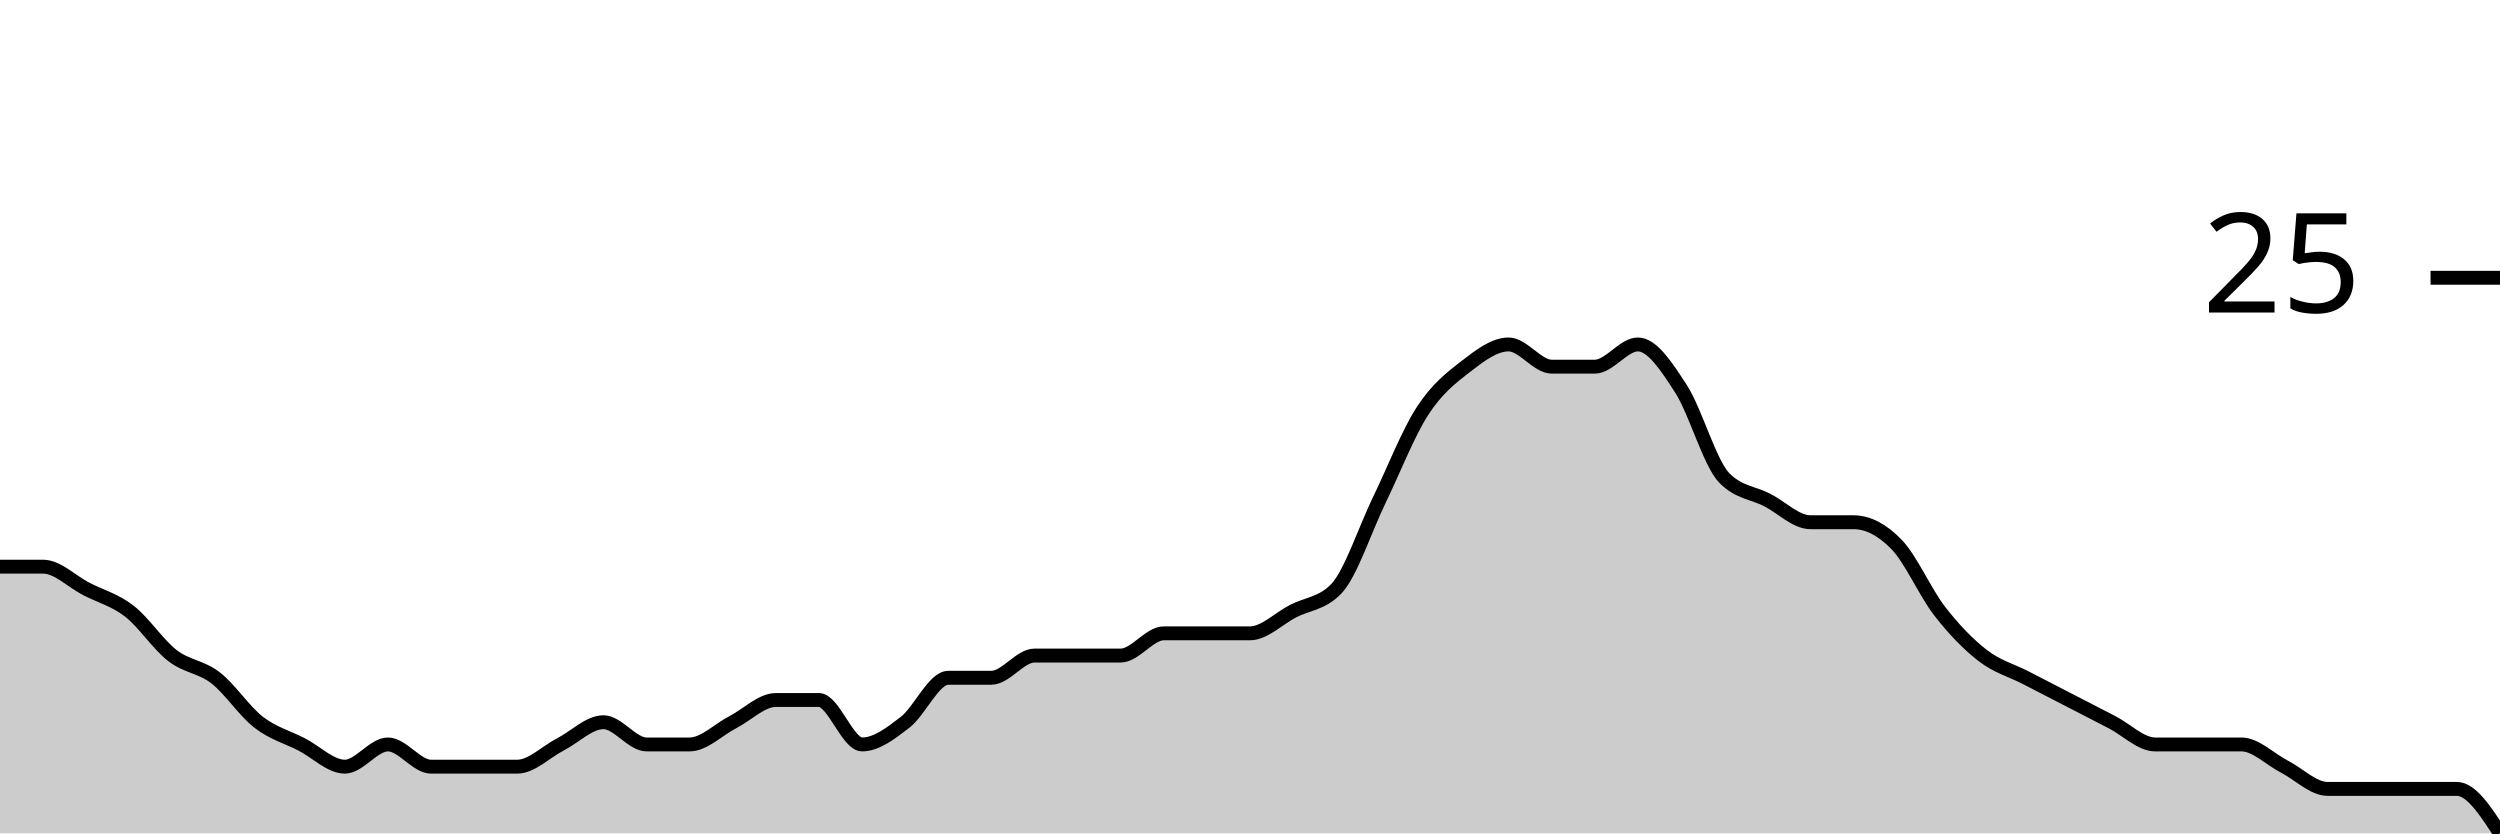
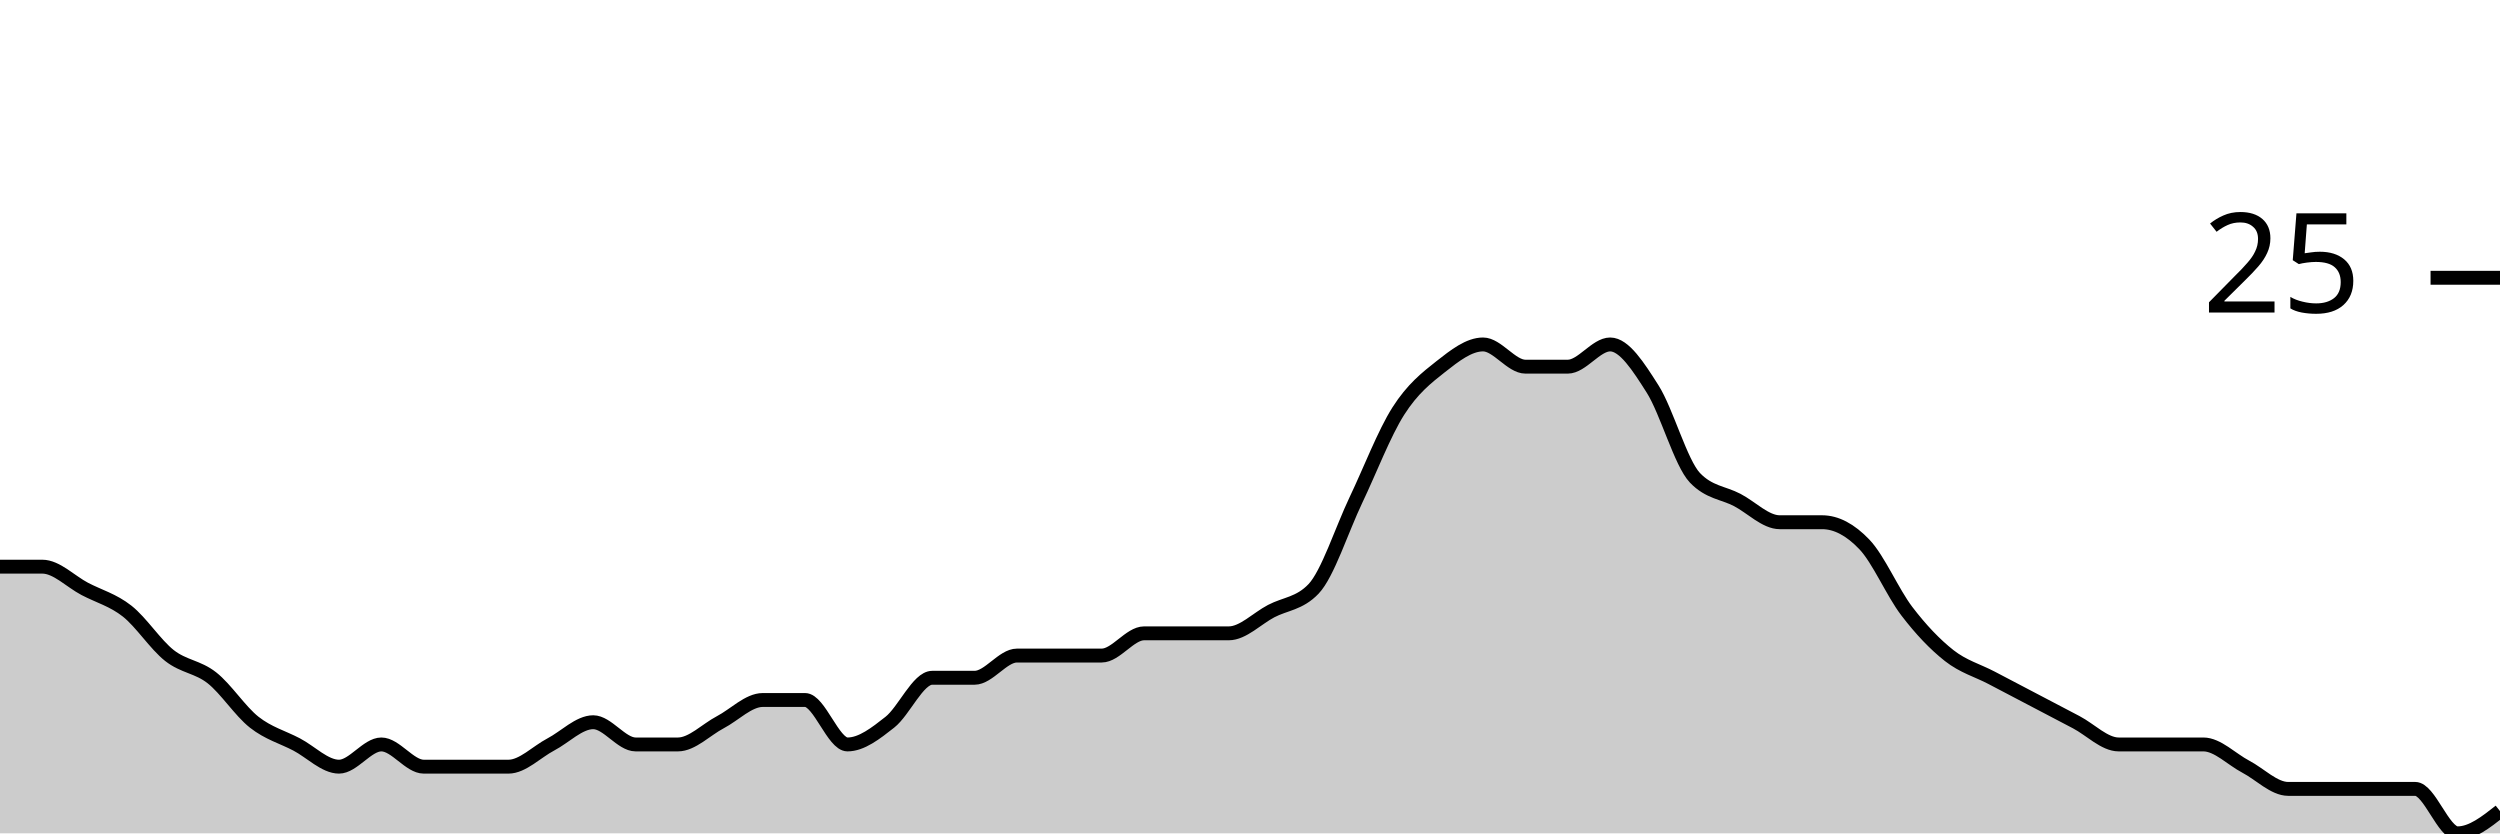
<svg xmlns="http://www.w3.org/2000/svg" viewBox="0 0 180 60">
  <g transform="translate(0,20)">
-     <path class="area" fill="rgba(0, 0, 0, 0.2)" d="M0,20.8C1.034,20.8,2.069,20.8,3.103,20.8C4.138,20.8,5.172,21.867,6.207,22.4C7.241,22.933,8.276,23.2,9.31,24C10.345,24.8,11.379,26.4,12.414,27.2C13.448,28,14.483,28,15.517,28.8C16.552,29.6,17.586,31.2,18.621,32C19.655,32.8,20.69,33.067,21.724,33.6C22.759,34.133,23.793,35.2,24.828,35.2C25.862,35.2,26.897,33.6,27.931,33.6C28.966,33.6,30,35.2,31.034,35.2C32.069,35.2,33.103,35.2,34.138,35.2C35.172,35.2,36.207,35.2,37.241,35.2C38.276,35.2,39.31,34.133,40.345,33.6C41.379,33.067,42.414,32,43.448,32C44.483,32,45.517,33.6,46.552,33.6C47.586,33.6,48.621,33.6,49.655,33.6C50.69,33.6,51.724,32.533,52.759,32C53.793,31.467,54.828,30.4,55.862,30.4C56.897,30.4,57.931,30.4,58.966,30.4C60,30.4,61.034,33.6,62.069,33.6C63.103,33.6,64.138,32.8,65.172,32C66.207,31.2,67.241,28.8,68.276,28.8C69.31,28.8,70.345,28.8,71.379,28.8C72.414,28.8,73.448,27.2,74.483,27.2C75.517,27.2,76.552,27.2,77.586,27.2C78.621,27.2,79.655,27.2,80.69,27.2C81.724,27.2,82.759,25.6,83.793,25.6C84.828,25.6,85.862,25.6,86.897,25.6C87.931,25.6,88.966,25.6,90,25.6C91.034,25.6,92.069,24.533,93.103,24C94.138,23.467,95.172,23.467,96.207,22.4C97.241,21.333,98.276,18.133,99.31,16C100.345,13.867,101.379,11.2,102.414,9.6C103.448,8,104.483,7.2,105.517,6.4C106.552,5.6,107.586,4.8,108.621,4.8C109.655,4.8,110.69,6.4,111.724,6.4C112.759,6.4,113.793,6.4,114.828,6.4C115.862,6.4,116.897,4.8,117.931,4.8C118.966,4.8,120,6.4,121.034,8C122.069,9.6,123.103,13.333,124.138,14.4C125.172,15.467,126.207,15.467,127.241,16C128.276,16.533,129.31,17.6,130.345,17.6C131.379,17.6,132.414,17.6,133.448,17.6C134.483,17.6,135.517,18.133,136.552,19.2C137.586,20.267,138.621,22.667,139.655,24C140.69,25.333,141.724,26.4,142.759,27.2C143.793,28,144.828,28.267,145.862,28.8C146.897,29.333,147.931,29.867,148.966,30.4C150,30.933,151.034,31.467,152.069,32C153.103,32.533,154.138,33.6,155.172,33.6C156.207,33.6,157.241,33.6,158.276,33.6C159.31,33.6,160.345,33.6,161.379,33.6C162.414,33.6,163.448,34.667,164.483,35.2C165.517,35.733,166.552,36.8,167.586,36.8C168.621,36.8,169.655,36.8,170.69,36.8C171.724,36.8,172.759,36.8,173.793,36.8C174.828,36.8,175.862,36.8,176.897,36.8C177.931,36.8,178.966,38.4,180,40L180,40C178.966,40,177.931,40,176.897,40C175.862,40,174.828,40,173.793,40C172.759,40,171.724,40,170.69,40C169.655,40,168.621,40,167.586,40C166.552,40,165.517,40,164.483,40C163.448,40,162.414,40,161.379,40C160.345,40,159.31,40,158.276,40C157.241,40,156.207,40,155.172,40C154.138,40,153.103,40,152.069,40C151.034,40,150,40,148.966,40C147.931,40,146.897,40,145.862,40C144.828,40,143.793,40,142.759,40C141.724,40,140.69,40,139.655,40C138.621,40,137.586,40,136.552,40C135.517,40,134.483,40,133.448,40C132.414,40,131.379,40,130.345,40C129.31,40,128.276,40,127.241,40C126.207,40,125.172,40,124.138,40C123.103,40,122.069,40,121.034,40C120,40,118.966,40,117.931,40C116.897,40,115.862,40,114.828,40C113.793,40,112.759,40,111.724,40C110.69,40,109.655,40,108.621,40C107.586,40,106.552,40,105.517,40C104.483,40,103.448,40,102.414,40C101.379,40,100.345,40,99.31,40C98.276,40,97.241,40,96.207,40C95.172,40,94.138,40,93.103,40C92.069,40,91.034,40,90,40C88.966,40,87.931,40,86.897,40C85.862,40,84.828,40,83.793,40C82.759,40,81.724,40,80.69,40C79.655,40,78.621,40,77.586,40C76.552,40,75.517,40,74.483,40C73.448,40,72.414,40,71.379,40C70.345,40,69.31,40,68.276,40C67.241,40,66.207,40,65.172,40C64.138,40,63.103,40,62.069,40C61.034,40,60,40,58.966,40C57.931,40,56.897,40,55.862,40C54.828,40,53.793,40,52.759,40C51.724,40,50.69,40,49.655,40C48.621,40,47.586,40,46.552,40C45.517,40,44.483,40,43.448,40C42.414,40,41.379,40,40.345,40C39.31,40,38.276,40,37.241,40C36.207,40,35.172,40,34.138,40C33.103,40,32.069,40,31.034,40C30,40,28.966,40,27.931,40C26.897,40,25.862,40,24.828,40C23.793,40,22.759,40,21.724,40C20.69,40,19.655,40,18.621,40C17.586,40,16.552,40,15.517,40C14.483,40,13.448,40,12.414,40C11.379,40,10.345,40,9.31,40C8.276,40,7.241,40,6.207,40C5.172,40,4.138,40,3.103,40C2.069,40,1.034,40,0,40Z" />
-     <path class="line" stroke="black" fill="none" d="M0,20.8C1.034,20.8,2.069,20.8,3.103,20.8C4.138,20.8,5.172,21.867,6.207,22.4C7.241,22.933,8.276,23.2,9.31,24C10.345,24.8,11.379,26.4,12.414,27.2C13.448,28,14.483,28,15.517,28.8C16.552,29.6,17.586,31.2,18.621,32C19.655,32.8,20.69,33.067,21.724,33.6C22.759,34.133,23.793,35.2,24.828,35.2C25.862,35.2,26.897,33.6,27.931,33.6C28.966,33.6,30,35.2,31.034,35.2C32.069,35.2,33.103,35.2,34.138,35.2C35.172,35.2,36.207,35.2,37.241,35.2C38.276,35.2,39.31,34.133,40.345,33.6C41.379,33.067,42.414,32,43.448,32C44.483,32,45.517,33.6,46.552,33.6C47.586,33.6,48.621,33.6,49.655,33.6C50.69,33.6,51.724,32.533,52.759,32C53.793,31.467,54.828,30.4,55.862,30.4C56.897,30.4,57.931,30.4,58.966,30.4C60,30.4,61.034,33.6,62.069,33.6C63.103,33.6,64.138,32.8,65.172,32C66.207,31.2,67.241,28.8,68.276,28.8C69.31,28.8,70.345,28.8,71.379,28.8C72.414,28.8,73.448,27.2,74.483,27.2C75.517,27.2,76.552,27.2,77.586,27.2C78.621,27.2,79.655,27.2,80.69,27.2C81.724,27.2,82.759,25.6,83.793,25.6C84.828,25.6,85.862,25.6,86.897,25.6C87.931,25.6,88.966,25.6,90,25.6C91.034,25.6,92.069,24.533,93.103,24C94.138,23.467,95.172,23.467,96.207,22.4C97.241,21.333,98.276,18.133,99.31,16C100.345,13.867,101.379,11.2,102.414,9.6C103.448,8,104.483,7.2,105.517,6.4C106.552,5.6,107.586,4.8,108.621,4.8C109.655,4.8,110.69,6.4,111.724,6.4C112.759,6.4,113.793,6.4,114.828,6.4C115.862,6.4,116.897,4.8,117.931,4.8C118.966,4.8,120,6.4,121.034,8C122.069,9.6,123.103,13.333,124.138,14.4C125.172,15.467,126.207,15.467,127.241,16C128.276,16.533,129.31,17.6,130.345,17.6C131.379,17.6,132.414,17.6,133.448,17.6C134.483,17.6,135.517,18.133,136.552,19.2C137.586,20.267,138.621,22.667,139.655,24C140.69,25.333,141.724,26.4,142.759,27.2C143.793,28,144.828,28.267,145.862,28.8C146.897,29.333,147.931,29.867,148.966,30.4C150,30.933,151.034,31.467,152.069,32C153.103,32.533,154.138,33.6,155.172,33.6C156.207,33.6,157.241,33.6,158.276,33.6C159.31,33.6,160.345,33.6,161.379,33.6C162.414,33.6,163.448,34.667,164.483,35.2C165.517,35.733,166.552,36.8,167.586,36.8C168.621,36.8,169.655,36.8,170.69,36.8C171.724,36.8,172.759,36.8,173.793,36.8C174.828,36.8,175.862,36.8,176.897,36.8C177.931,36.8,178.966,38.4,180,40" />
+     <path class="area" fill="rgba(0, 0, 0, 0.2)" d="M0,20.8C1.017,20.8,2.034,20.8,3.051,20.8C4.068,20.8,5.085,21.867,6.102,22.4C7.119,22.933,8.136,23.2,9.153,24C10.169,24.8,11.186,26.4,12.203,27.2C13.22,28,14.237,28,15.254,28.8C16.271,29.6,17.288,31.2,18.305,32C19.322,32.8,20.339,33.067,21.356,33.6C22.373,34.133,23.39,35.2,24.407,35.2C25.424,35.2,26.441,33.6,27.458,33.6C28.475,33.6,29.492,35.2,30.508,35.2C31.525,35.2,32.542,35.2,33.559,35.2C34.576,35.2,35.593,35.2,36.61,35.2C37.627,35.2,38.644,34.133,39.661,33.6C40.678,33.067,41.695,32,42.712,32C43.729,32,44.746,33.6,45.763,33.6C46.78,33.6,47.797,33.6,48.814,33.6C49.831,33.6,50.847,32.533,51.864,32C52.881,31.467,53.898,30.4,54.915,30.4C55.932,30.4,56.949,30.4,57.966,30.4C58.983,30.4,60,33.6,61.017,33.6C62.034,33.6,63.051,32.8,64.068,32C65.085,31.2,66.102,28.8,67.119,28.8C68.136,28.8,69.153,28.8,70.169,28.8C71.186,28.8,72.203,27.2,73.22,27.2C74.237,27.2,75.254,27.2,76.271,27.2C77.288,27.2,78.305,27.2,79.322,27.2C80.339,27.2,81.356,25.6,82.373,25.6C83.39,25.6,84.407,25.6,85.424,25.6C86.441,25.6,87.458,25.6,88.475,25.6C89.492,25.6,90.508,24.533,91.525,24C92.542,23.467,93.559,23.467,94.576,22.4C95.593,21.333,96.61,18.133,97.627,16C98.644,13.867,99.661,11.2,100.678,9.6C101.695,8,102.712,7.2,103.729,6.4C104.746,5.6,105.763,4.8,106.78,4.8C107.797,4.8,108.814,6.4,109.831,6.4C110.847,6.4,111.864,6.4,112.881,6.4C113.898,6.4,114.915,4.8,115.932,4.8C116.949,4.8,117.966,6.4,118.983,8C120,9.6,121.017,13.333,122.034,14.4C123.051,15.467,124.068,15.467,125.085,16C126.102,16.533,127.119,17.6,128.136,17.6C129.153,17.6,130.169,17.6,131.186,17.6C132.203,17.6,133.22,18.133,134.237,19.2C135.254,20.267,136.271,22.667,137.288,24C138.305,25.333,139.322,26.4,140.339,27.2C141.356,28,142.373,28.267,143.39,28.8C144.407,29.333,145.424,29.867,146.441,30.4C147.458,30.933,148.475,31.467,149.492,32C150.508,32.533,151.525,33.6,152.542,33.6C153.559,33.6,154.576,33.6,155.593,33.6C156.61,33.6,157.627,33.6,158.644,33.6C159.661,33.6,160.678,34.667,161.695,35.2C162.712,35.733,163.729,36.8,164.746,36.8C165.763,36.8,166.78,36.8,167.797,36.8C168.814,36.8,169.831,36.8,170.847,36.8C171.864,36.8,172.881,36.8,173.898,36.8C174.915,36.8,175.932,40,176.949,40C177.966,40,178.983,39.2,180,38.4L180,40C178.983,40,177.966,40,176.949,40C175.932,40,174.915,40,173.898,40C172.881,40,171.864,40,170.847,40C169.831,40,168.814,40,167.797,40C166.78,40,165.763,40,164.746,40C163.729,40,162.712,40,161.695,40C160.678,40,159.661,40,158.644,40C157.627,40,156.61,40,155.593,40C154.576,40,153.559,40,152.542,40C151.525,40,150.508,40,149.492,40C148.475,40,147.458,40,146.441,40C145.424,40,144.407,40,143.39,40C142.373,40,141.356,40,140.339,40C139.322,40,138.305,40,137.288,40C136.271,40,135.254,40,134.237,40C133.22,40,132.203,40,131.186,40C130.169,40,129.153,40,128.136,40C127.119,40,126.102,40,125.085,40C124.068,40,123.051,40,122.034,40C121.017,40,120,40,118.983,40C117.966,40,116.949,40,115.932,40C114.915,40,113.898,40,112.881,40C111.864,40,110.847,40,109.831,40C108.814,40,107.797,40,106.78,40C105.763,40,104.746,40,103.729,40C102.712,40,101.695,40,100.678,40C99.661,40,98.644,40,97.627,40C96.61,40,95.593,40,94.576,40C93.559,40,92.542,40,91.525,40C90.508,40,89.492,40,88.475,40C87.458,40,86.441,40,85.424,40C84.407,40,83.39,40,82.373,40C81.356,40,80.339,40,79.322,40C78.305,40,77.288,40,76.271,40C75.254,40,74.237,40,73.22,40C72.203,40,71.186,40,70.169,40C69.153,40,68.136,40,67.119,40C66.102,40,65.085,40,64.068,40C63.051,40,62.034,40,61.017,40C60,40,58.983,40,57.966,40C56.949,40,55.932,40,54.915,40C53.898,40,52.881,40,51.864,40C50.847,40,49.831,40,48.814,40C47.797,40,46.78,40,45.763,40C44.746,40,43.729,40,42.712,40C41.695,40,40.678,40,39.661,40C38.644,40,37.627,40,36.61,40C35.593,40,34.576,40,33.559,40C32.542,40,31.525,40,30.508,40C29.492,40,28.475,40,27.458,40C26.441,40,25.424,40,24.407,40C23.39,40,22.373,40,21.356,40C20.339,40,19.322,40,18.305,40C17.288,40,16.271,40,15.254,40C14.237,40,13.22,40,12.203,40C11.186,40,10.169,40,9.153,40C8.136,40,7.119,40,6.102,40C5.085,40,4.068,40,3.051,40C2.034,40,1.017,40,0,40Z" />
+     <path class="line" stroke="black" fill="none" d="M0,20.8C1.017,20.8,2.034,20.8,3.051,20.8C4.068,20.8,5.085,21.867,6.102,22.4C7.119,22.933,8.136,23.2,9.153,24C10.169,24.8,11.186,26.4,12.203,27.2C13.22,28,14.237,28,15.254,28.8C16.271,29.6,17.288,31.2,18.305,32C19.322,32.8,20.339,33.067,21.356,33.6C22.373,34.133,23.39,35.2,24.407,35.2C25.424,35.2,26.441,33.6,27.458,33.6C28.475,33.6,29.492,35.2,30.508,35.2C31.525,35.2,32.542,35.2,33.559,35.2C34.576,35.2,35.593,35.2,36.61,35.2C37.627,35.2,38.644,34.133,39.661,33.6C40.678,33.067,41.695,32,42.712,32C43.729,32,44.746,33.6,45.763,33.6C46.78,33.6,47.797,33.6,48.814,33.6C49.831,33.6,50.847,32.533,51.864,32C52.881,31.467,53.898,30.4,54.915,30.4C55.932,30.4,56.949,30.4,57.966,30.4C58.983,30.4,60,33.6,61.017,33.6C62.034,33.6,63.051,32.8,64.068,32C65.085,31.2,66.102,28.8,67.119,28.8C68.136,28.8,69.153,28.8,70.169,28.8C71.186,28.8,72.203,27.2,73.22,27.2C74.237,27.2,75.254,27.2,76.271,27.2C77.288,27.2,78.305,27.2,79.322,27.2C80.339,27.2,81.356,25.6,82.373,25.6C83.39,25.6,84.407,25.6,85.424,25.6C86.441,25.6,87.458,25.6,88.475,25.6C89.492,25.6,90.508,24.533,91.525,24C92.542,23.467,93.559,23.467,94.576,22.4C95.593,21.333,96.61,18.133,97.627,16C98.644,13.867,99.661,11.2,100.678,9.6C101.695,8,102.712,7.2,103.729,6.4C104.746,5.6,105.763,4.8,106.78,4.8C107.797,4.8,108.814,6.4,109.831,6.4C110.847,6.4,111.864,6.4,112.881,6.4C113.898,6.4,114.915,4.8,115.932,4.8C116.949,4.8,117.966,6.4,118.983,8C120,9.6,121.017,13.333,122.034,14.4C123.051,15.467,124.068,15.467,125.085,16C126.102,16.533,127.119,17.6,128.136,17.6C129.153,17.6,130.169,17.6,131.186,17.6C132.203,17.6,133.22,18.133,134.237,19.2C135.254,20.267,136.271,22.667,137.288,24C138.305,25.333,139.322,26.4,140.339,27.2C141.356,28,142.373,28.267,143.39,28.8C144.407,29.333,145.424,29.867,146.441,30.4C147.458,30.933,148.475,31.467,149.492,32C150.508,32.533,151.525,33.6,152.542,33.6C153.559,33.6,154.576,33.6,155.593,33.6C156.61,33.6,157.627,33.6,158.644,33.6C159.661,33.6,160.678,34.667,161.695,35.2C162.712,35.733,163.729,36.8,164.746,36.8C165.763,36.8,166.78,36.8,167.797,36.8C168.814,36.8,169.831,36.8,170.847,36.8C171.864,36.8,172.881,36.8,173.898,36.8C174.915,36.8,175.932,40,176.949,40C177.966,40,178.983,39.2,180,38.4" />
    <path class="axis-ceiling" stroke-width="1" stroke="black" fill="none" d="M175,0L180,0" />
    <text class="axis-ceiling-label" font-family="sans-serif" text-anchor="end" font-size="10px" x="170" y="2.5">25</text>
  </g>
</svg>
